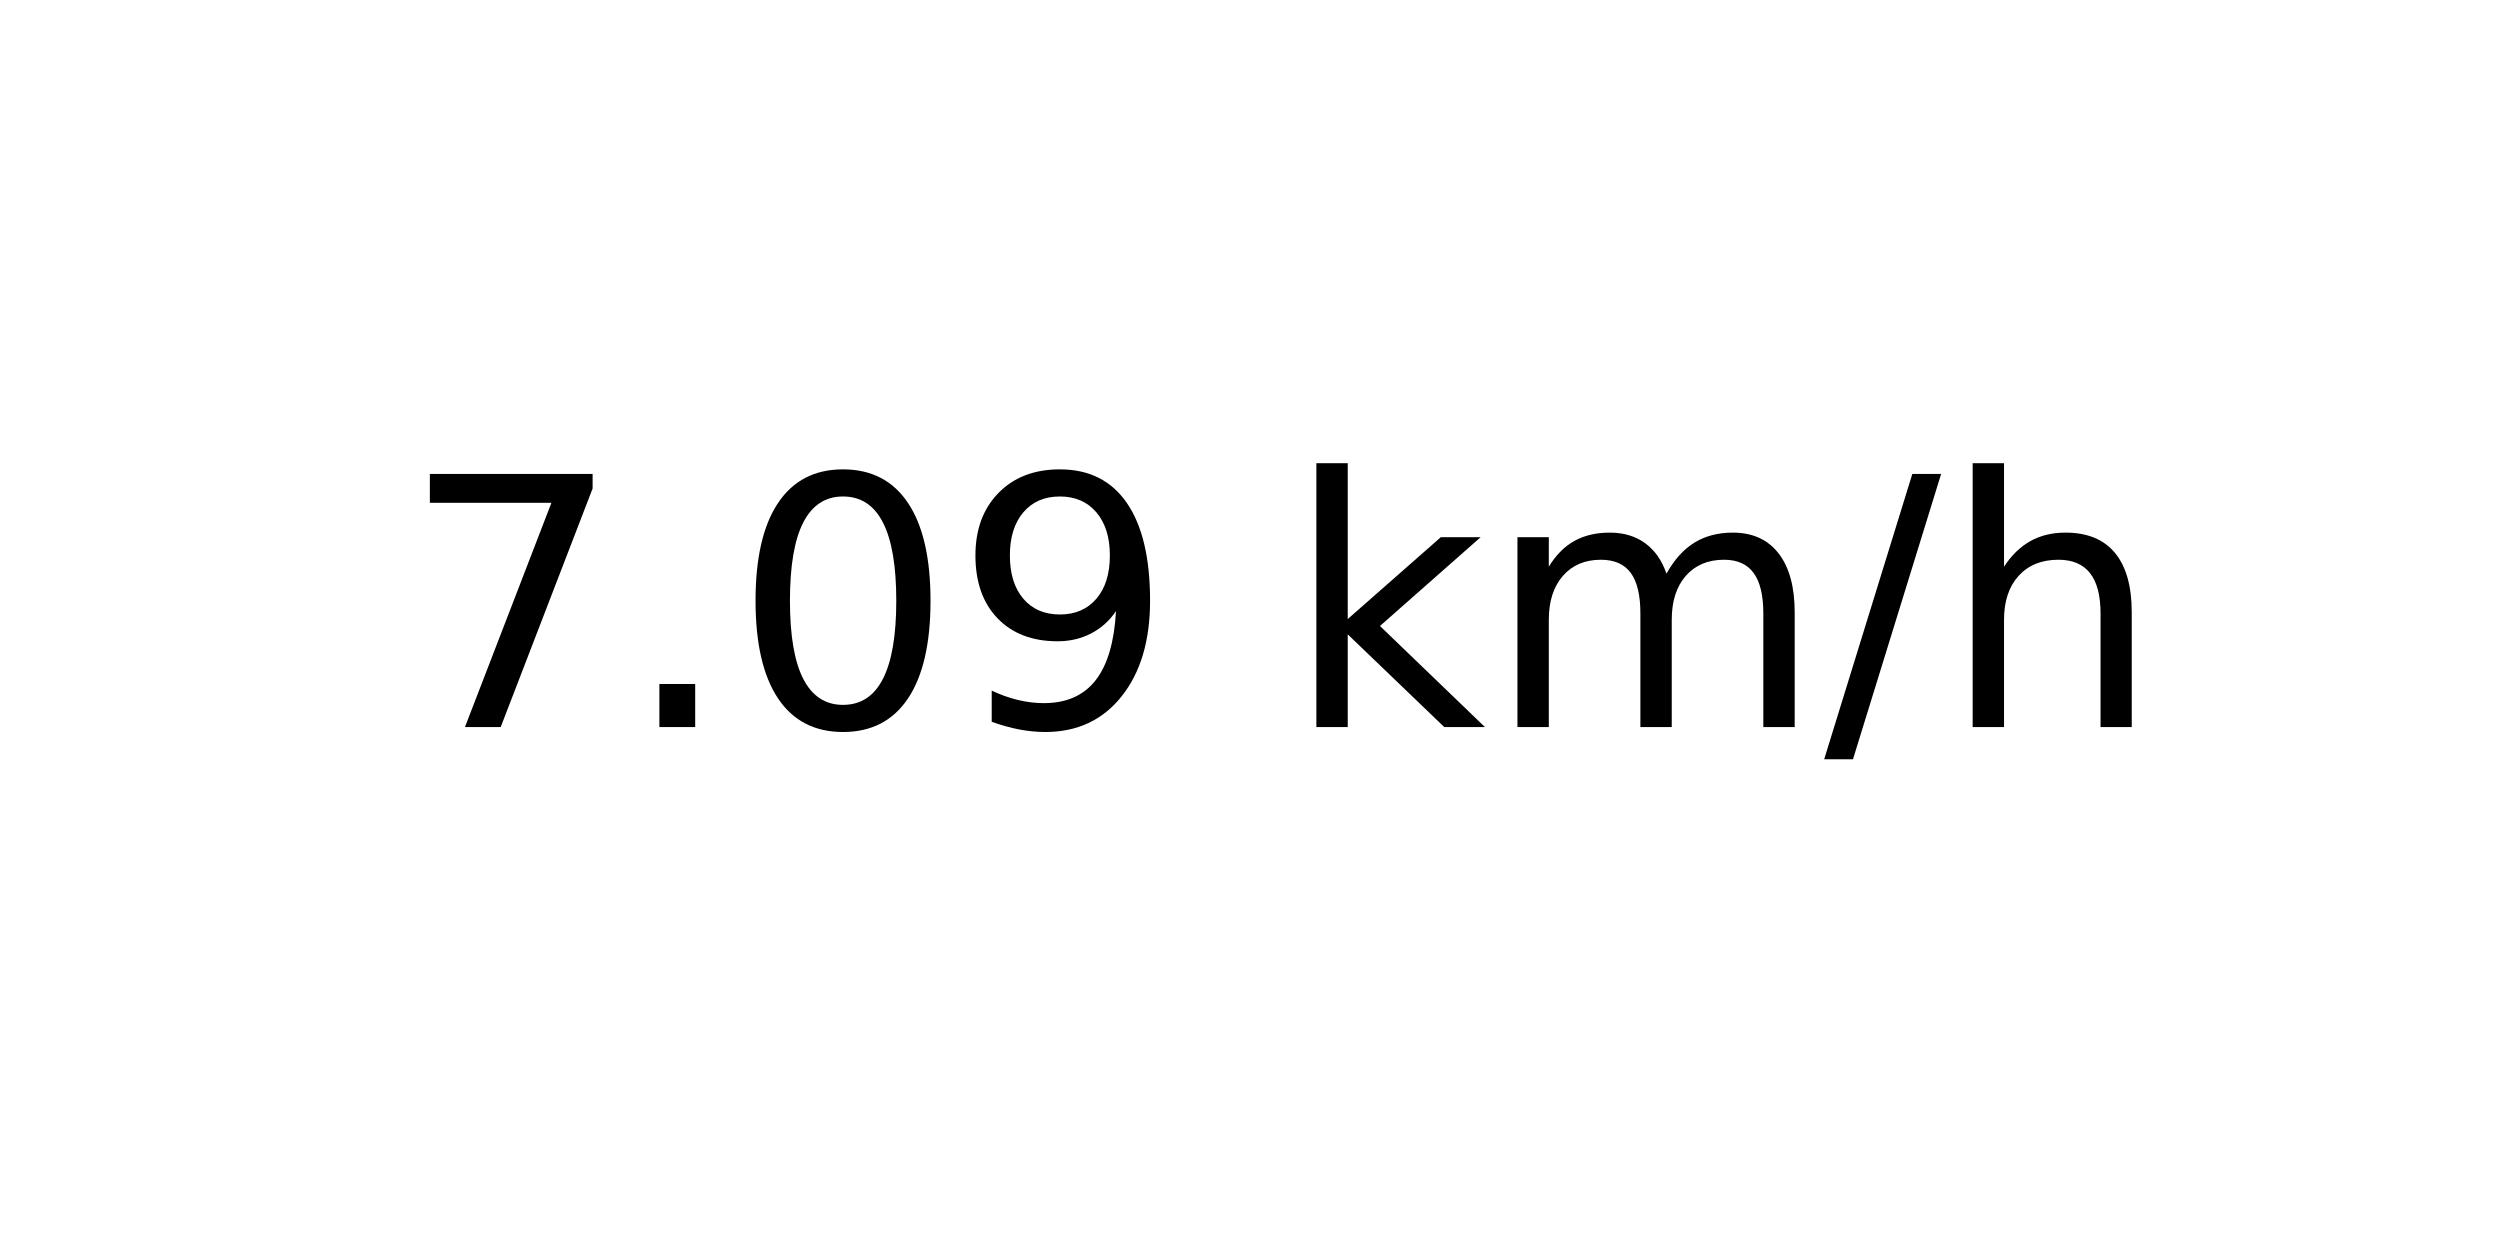
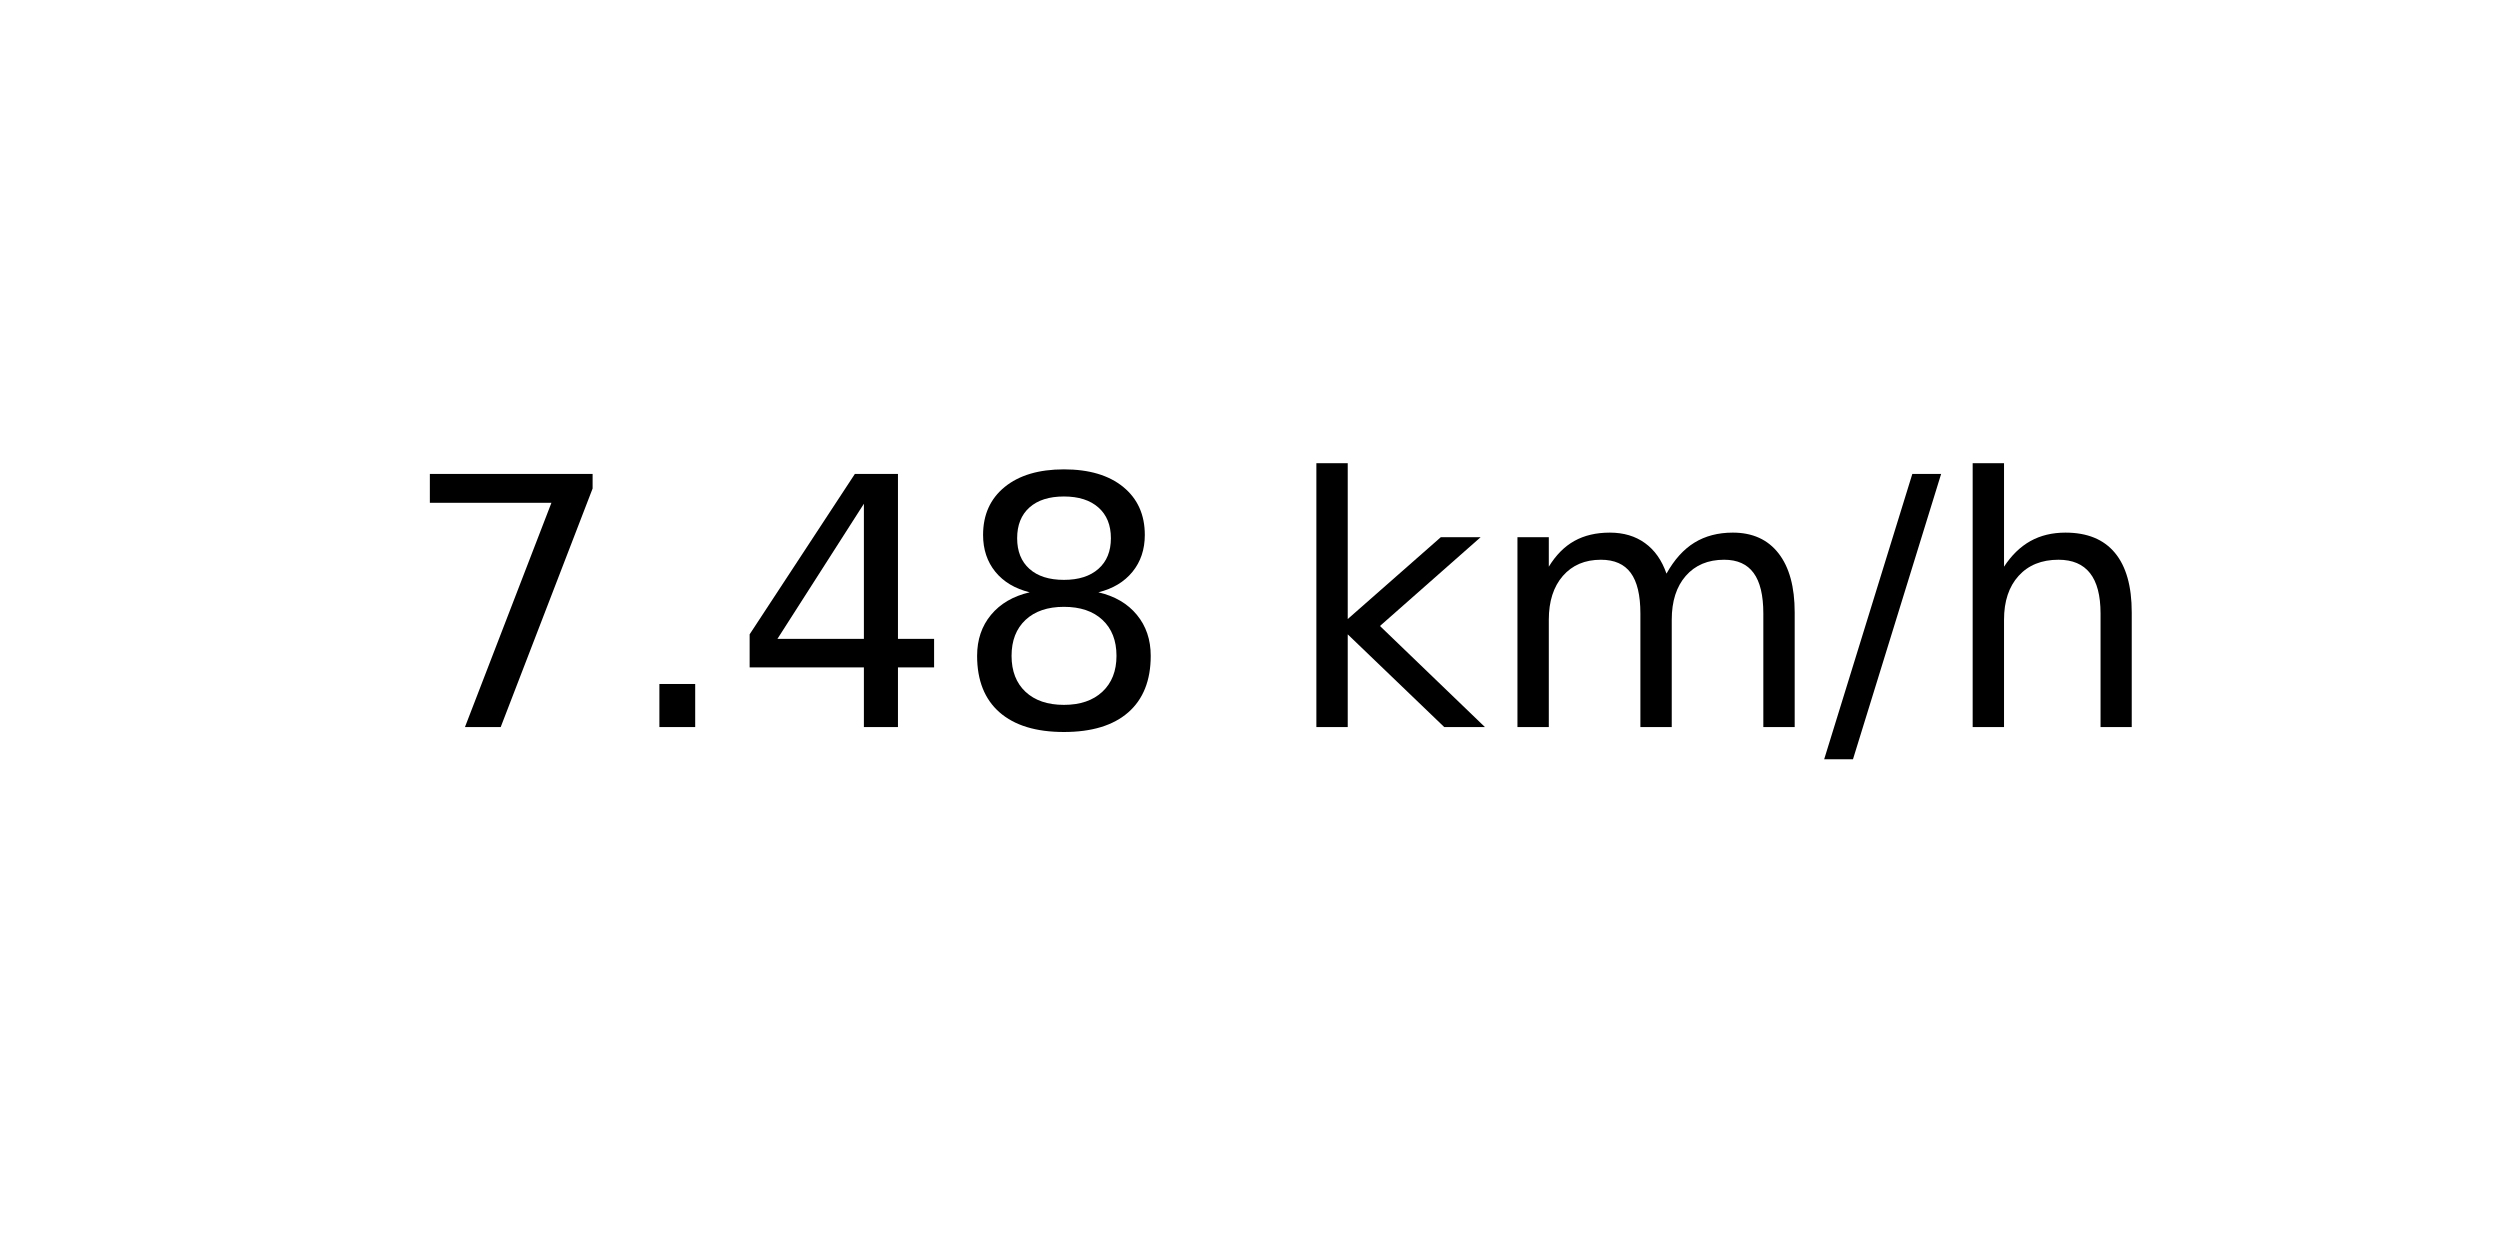
<svg xmlns="http://www.w3.org/2000/svg" xmlns:xlink="http://www.w3.org/1999/xlink" width="72pt" height="36pt" viewBox="0 0 72 36" version="1.1">
  <defs>
    <style type="text/css">*{stroke-linejoin: round; stroke-linecap: butt}</style>
  </defs>
  <g id="figure_1">
    <g id="axes_1">
      <g id="text_1">
        <g transform="translate(11.55937 20.93937) scale(0.1 -0.1)">
          <defs>
            <path id="DejaVuSans-37" d="M 525 4666  L 3525 4666  L 3525 4397  L 1831 0  L 1172 0  L 2766 4134  L 525 4134  L 525 4666  z " transform="scale(0.015625)" />
            <path id="DejaVuSans-2e" d="M 684 794  L 1344 794  L 1344 0  L 684 0  L 684 794  z " transform="scale(0.015625)" />
-             <path id="DejaVuSans-30" d="M 2034 4250  Q 1547 4250 1301 3770  Q 1056 3291 1056 2328  Q 1056 1369 1301 889  Q 1547 409 2034 409  Q 2525 409 2770 889  Q 3016 1369 3016 2328  Q 3016 3291 2770 3770  Q 2525 4250 2034 4250  z M 2034 4750  Q 2819 4750 3233 4129  Q 3647 3509 3647 2328  Q 3647 1150 3233 529  Q 2819 -91 2034 -91  Q 1250 -91 836 529  Q 422 1150 422 2328  Q 422 3509 836 4129  Q 1250 4750 2034 4750  z " transform="scale(0.015625)" />
-             <path id="DejaVuSans-39" d="M 703 97  L 703 672  Q 941 559 1184 500  Q 1428 441 1663 441  Q 2288 441 2617 861  Q 2947 1281 2994 2138  Q 2813 1869 2534 1725  Q 2256 1581 1919 1581  Q 1219 1581 811 2004  Q 403 2428 403 3163  Q 403 3881 828 4315  Q 1253 4750 1959 4750  Q 2769 4750 3195 4129  Q 3622 3509 3622 2328  Q 3622 1225 3098 567  Q 2575 -91 1691 -91  Q 1453 -91 1209 -44  Q 966 3 703 97  z M 1959 2075  Q 2384 2075 2632 2365  Q 2881 2656 2881 3163  Q 2881 3666 2632 3958  Q 2384 4250 1959 4250  Q 1534 4250 1286 3958  Q 1038 3666 1038 3163  Q 1038 2656 1286 2365  Q 1534 2075 1959 2075  z " transform="scale(0.015625)" />
+             <path id="DejaVuSans-34" d="M 2419 4116  L 825 1625  L 2419 1625  L 2419 4116  z M 2253 4666  L 3047 4666  L 3047 1625  L 3713 1625  L 3713 1100  L 3047 1100  L 3047 0  L 2419 0  L 2419 1100  L 313 1100  L 313 1709  L 2253 4666  z " transform="scale(0.015625)" />
+             <path id="DejaVuSans-38" d="M 2034 2216  Q 1584 2216 1326 1975  Q 1069 1734 1069 1313  Q 1069 891 1326 650  Q 1584 409 2034 409  Q 2484 409 2743 651  Q 3003 894 3003 1313  Q 3003 1734 2745 1975  Q 2488 2216 2034 2216  z M 1403 2484  Q 997 2584 770 2862  Q 544 3141 544 3541  Q 544 4100 942 4425  Q 1341 4750 2034 4750  Q 2731 4750 3128 4425  Q 3525 4100 3525 3541  Q 3525 3141 3298 2862  Q 3072 2584 2669 2484  Q 3125 2378 3379 2068  Q 3634 1759 3634 1313  Q 3634 634 3220 271  Q 2806 -91 2034 -91  Q 1263 -91 848 271  Q 434 634 434 1313  Q 434 1759 690 2068  Q 947 2378 1403 2484  z M 1172 3481  Q 1172 3119 1398 2916  Q 1625 2713 2034 2713  Q 2441 2713 2670 2916  Q 2900 3119 2900 3481  Q 2900 3844 2670 4047  Q 2441 4250 2034 4250  Q 1625 4250 1398 4047  Q 1172 3844 1172 3481  z " transform="scale(0.015625)" />
            <path id="DejaVuSans-20" transform="scale(0.015625)" />
            <path id="DejaVuSans-6b" d="M 581 4863  L 1159 4863  L 1159 1991  L 2875 3500  L 3609 3500  L 1753 1863  L 3688 0  L 2938 0  L 1159 1709  L 1159 0  L 581 0  L 581 4863  z " transform="scale(0.015625)" />
            <path id="DejaVuSans-6d" d="M 3328 2828  Q 3544 3216 3844 3400  Q 4144 3584 4550 3584  Q 5097 3584 5394 3201  Q 5691 2819 5691 2113  L 5691 0  L 5113 0  L 5113 2094  Q 5113 2597 4934 2840  Q 4756 3084 4391 3084  Q 3944 3084 3684 2787  Q 3425 2491 3425 1978  L 3425 0  L 2847 0  L 2847 2094  Q 2847 2600 2669 2842  Q 2491 3084 2119 3084  Q 1678 3084 1418 2786  Q 1159 2488 1159 1978  L 1159 0  L 581 0  L 581 3500  L 1159 3500  L 1159 2956  Q 1356 3278 1631 3431  Q 1906 3584 2284 3584  Q 2666 3584 2933 3390  Q 3200 3197 3328 2828  z " transform="scale(0.015625)" />
            <path id="DejaVuSans-2f" d="M 1625 4666  L 2156 4666  L 531 -594  L 0 -594  L 1625 4666  z " transform="scale(0.015625)" />
            <path id="DejaVuSans-68" d="M 3513 2113  L 3513 0  L 2938 0  L 2938 2094  Q 2938 2591 2744 2837  Q 2550 3084 2163 3084  Q 1697 3084 1428 2787  Q 1159 2491 1159 1978  L 1159 0  L 581 0  L 581 4863  L 1159 4863  L 1159 2956  Q 1366 3272 1645 3428  Q 1925 3584 2291 3584  Q 2894 3584 3203 3211  Q 3513 2838 3513 2113  z " transform="scale(0.015625)" />
          </defs>
          <use xlink:href="#DejaVuSans-37" />
          <use xlink:href="#DejaVuSans-2e" x="63.623" />
-           <use xlink:href="#DejaVuSans-30" x="95.41" />
-           <use xlink:href="#DejaVuSans-39" x="159.033" />
+           <use xlink:href="#DejaVuSans-34" x="95.41" />
+           <use xlink:href="#DejaVuSans-38" x="159.033" />
          <use xlink:href="#DejaVuSans-20" x="222.656" />
          <use xlink:href="#DejaVuSans-6b" x="254.443" />
          <use xlink:href="#DejaVuSans-6d" x="312.354" />
          <use xlink:href="#DejaVuSans-2f" x="409.766" />
          <use xlink:href="#DejaVuSans-68" x="443.457" />
        </g>
      </g>
    </g>
  </g>
</svg>
